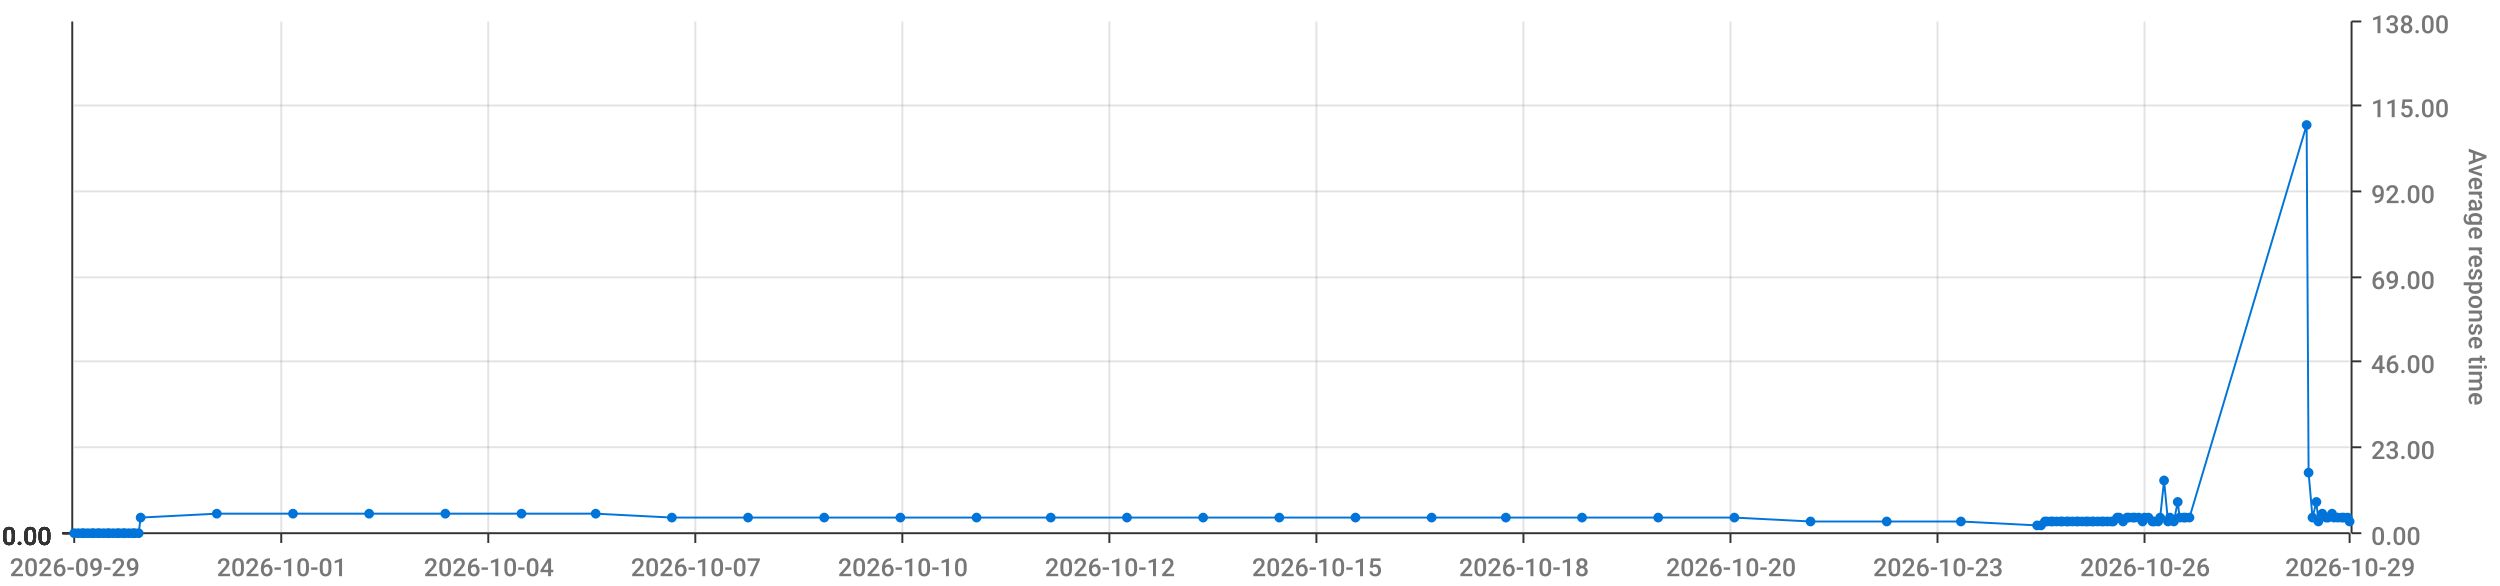
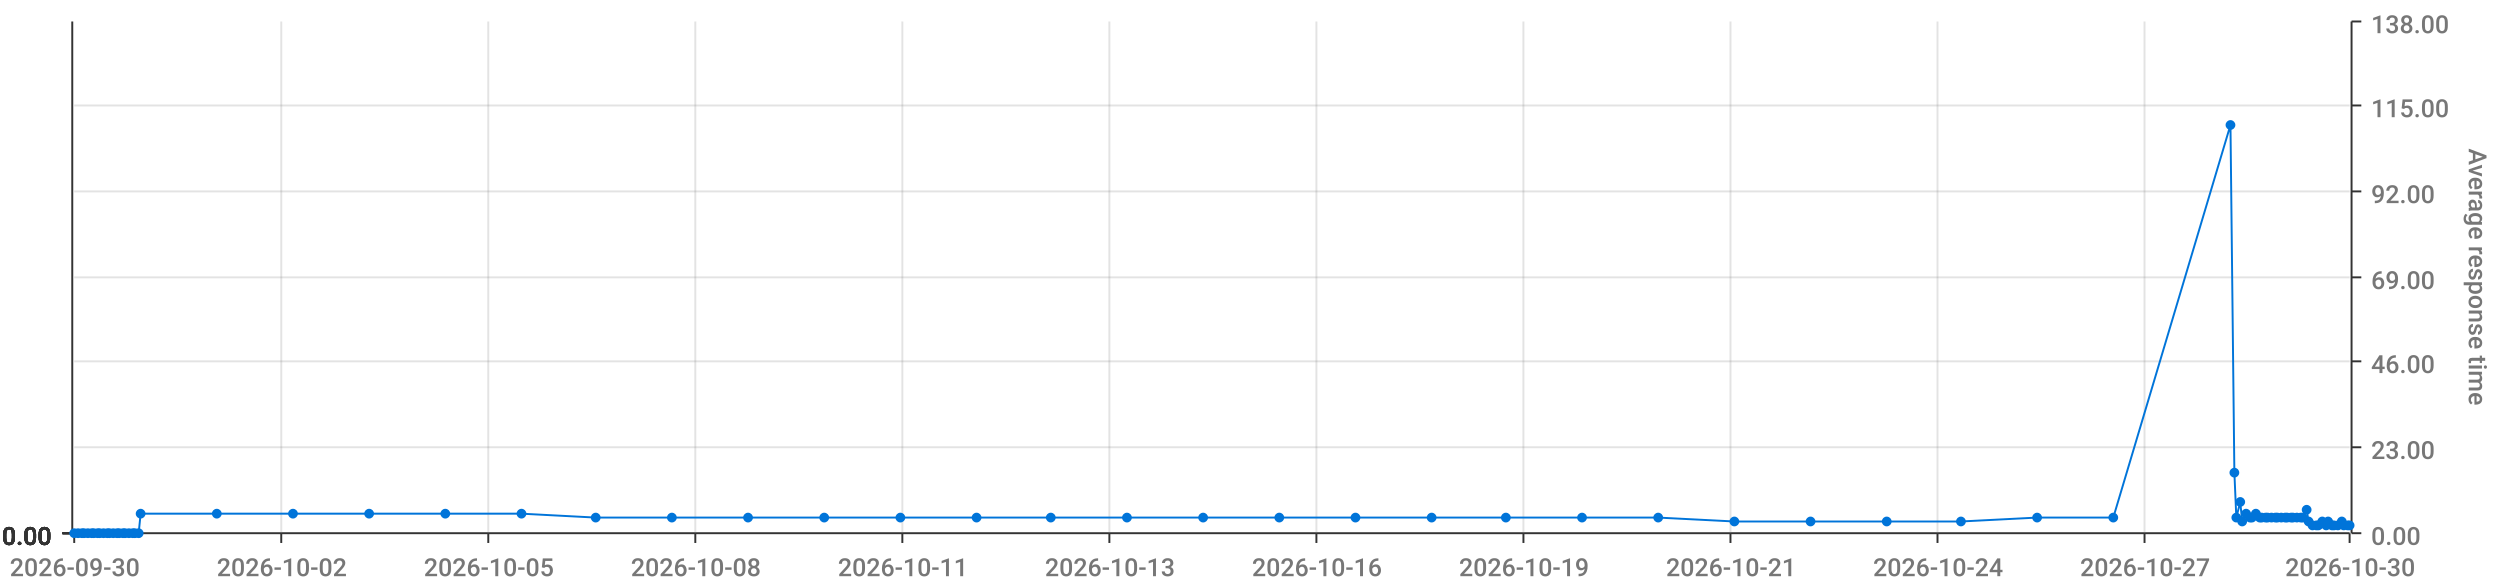
<svg xmlns="http://www.w3.org/2000/svg" viewBox="0 0 1280 300">
  <path d="M 0 0 L 1280 0 L 1280 300 L 0 300 L 0 0" style="stroke-width:0;stroke:rgba(255,255,255,1.0);fill:rgba(255,255,255,0.0)" />
  <path d="M 38 11 L 1203 11 L 1203 273 L 38 273 L 38 11" style="stroke-width:0;stroke:rgba(255,255,255,1.0);fill:rgba(255,255,255,0.0)" />
  <path d="M 38 273 L 1203 273" style="stroke-width:1;stroke:rgba(51,51,51,1.0);fill:rgba(255,255,255,0.0)" />
  <path d="M 38 273 L 38 278" style="stroke-width:1;stroke:rgba(51,51,51,1.0);fill:rgba(255,255,255,0.0)" />
-   <text x="5" y="295" style="stroke-width:0;stroke:none;fill:rgba(119,119,119,1.0);font-size:12.8px;font-family:'Roboto Medium',sans-serif">2026-09-29</text>
+   <text x="5" y="295" style="stroke-width:0;stroke:none;fill:rgba(119,119,119,1.0);font-size:12.8px;font-family:'Roboto Medium',sans-serif">2026-09-30</text>
  <path d="M 144 273 L 144 278" style="stroke-width:1;stroke:rgba(51,51,51,1.0);fill:rgba(255,255,255,0.0)" />
-   <text x="111" y="295" style="stroke-width:0;stroke:none;fill:rgba(119,119,119,1.0);font-size:12.8px;font-family:'Roboto Medium',sans-serif">2026-10-01</text>
+   <text x="111" y="295" style="stroke-width:0;stroke:none;fill:rgba(119,119,119,1.0);font-size:12.8px;font-family:'Roboto Medium',sans-serif">2026-10-02</text>
  <path d="M 250 273 L 250 278" style="stroke-width:1;stroke:rgba(51,51,51,1.0);fill:rgba(255,255,255,0.0)" />
-   <text x="217" y="295" style="stroke-width:0;stroke:none;fill:rgba(119,119,119,1.0);font-size:12.8px;font-family:'Roboto Medium',sans-serif">2026-10-04</text>
+   <text x="217" y="295" style="stroke-width:0;stroke:none;fill:rgba(119,119,119,1.0);font-size:12.8px;font-family:'Roboto Medium',sans-serif">2026-10-05</text>
  <path d="M 356 273 L 356 278" style="stroke-width:1;stroke:rgba(51,51,51,1.0);fill:rgba(255,255,255,0.0)" />
-   <text x="323" y="295" style="stroke-width:0;stroke:none;fill:rgba(119,119,119,1.0);font-size:12.8px;font-family:'Roboto Medium',sans-serif">2026-10-07</text>
+   <text x="323" y="295" style="stroke-width:0;stroke:none;fill:rgba(119,119,119,1.0);font-size:12.8px;font-family:'Roboto Medium',sans-serif">2026-10-08</text>
  <path d="M 462 273 L 462 278" style="stroke-width:1;stroke:rgba(51,51,51,1.0);fill:rgba(255,255,255,0.0)" />
-   <text x="429" y="295" style="stroke-width:0;stroke:none;fill:rgba(119,119,119,1.0);font-size:12.8px;font-family:'Roboto Medium',sans-serif">2026-10-10</text>
+   <text x="429" y="295" style="stroke-width:0;stroke:none;fill:rgba(119,119,119,1.0);font-size:12.8px;font-family:'Roboto Medium',sans-serif">2026-10-11</text>
  <path d="M 568 273 L 568 278" style="stroke-width:1;stroke:rgba(51,51,51,1.0);fill:rgba(255,255,255,0.0)" />
-   <text x="535" y="295" style="stroke-width:0;stroke:none;fill:rgba(119,119,119,1.0);font-size:12.8px;font-family:'Roboto Medium',sans-serif">2026-10-12</text>
+   <text x="535" y="295" style="stroke-width:0;stroke:none;fill:rgba(119,119,119,1.0);font-size:12.8px;font-family:'Roboto Medium',sans-serif">2026-10-13</text>
  <path d="M 674 273 L 674 278" style="stroke-width:1;stroke:rgba(51,51,51,1.0);fill:rgba(255,255,255,0.0)" />
-   <text x="641" y="295" style="stroke-width:0;stroke:none;fill:rgba(119,119,119,1.0);font-size:12.8px;font-family:'Roboto Medium',sans-serif">2026-10-15</text>
+   <text x="641" y="295" style="stroke-width:0;stroke:none;fill:rgba(119,119,119,1.0);font-size:12.8px;font-family:'Roboto Medium',sans-serif">2026-10-16</text>
  <path d="M 780 273 L 780 278" style="stroke-width:1;stroke:rgba(51,51,51,1.0);fill:rgba(255,255,255,0.0)" />
-   <text x="747" y="295" style="stroke-width:0;stroke:none;fill:rgba(119,119,119,1.0);font-size:12.8px;font-family:'Roboto Medium',sans-serif">2026-10-18</text>
+   <text x="747" y="295" style="stroke-width:0;stroke:none;fill:rgba(119,119,119,1.0);font-size:12.8px;font-family:'Roboto Medium',sans-serif">2026-10-19</text>
  <path d="M 886 273 L 886 278" style="stroke-width:1;stroke:rgba(51,51,51,1.0);fill:rgba(255,255,255,0.0)" />
-   <text x="853" y="295" style="stroke-width:0;stroke:none;fill:rgba(119,119,119,1.0);font-size:12.8px;font-family:'Roboto Medium',sans-serif">2026-10-20</text>
+   <text x="853" y="295" style="stroke-width:0;stroke:none;fill:rgba(119,119,119,1.0);font-size:12.8px;font-family:'Roboto Medium',sans-serif">2026-10-21</text>
  <path d="M 992 273 L 992 278" style="stroke-width:1;stroke:rgba(51,51,51,1.0);fill:rgba(255,255,255,0.0)" />
-   <text x="959" y="295" style="stroke-width:0;stroke:none;fill:rgba(119,119,119,1.0);font-size:12.8px;font-family:'Roboto Medium',sans-serif">2026-10-23</text>
+   <text x="959" y="295" style="stroke-width:0;stroke:none;fill:rgba(119,119,119,1.0);font-size:12.8px;font-family:'Roboto Medium',sans-serif">2026-10-24</text>
  <path d="M 1098 273 L 1098 278" style="stroke-width:1;stroke:rgba(51,51,51,1.0);fill:rgba(255,255,255,0.0)" />
-   <text x="1065" y="295" style="stroke-width:0;stroke:none;fill:rgba(119,119,119,1.0);font-size:12.8px;font-family:'Roboto Medium',sans-serif">2026-10-26</text>
+   <text x="1065" y="295" style="stroke-width:0;stroke:none;fill:rgba(119,119,119,1.0);font-size:12.8px;font-family:'Roboto Medium',sans-serif">2026-10-27</text>
  <path d="M 1203 273 L 1203 278" style="stroke-width:1;stroke:rgba(51,51,51,1.0);fill:rgba(255,255,255,0.0)" />
-   <text x="1170" y="295" style="stroke-width:0;stroke:none;fill:rgba(119,119,119,1.0);font-size:12.8px;font-family:'Roboto Medium',sans-serif">2026-10-29</text>
+   <text x="1170" y="295" style="stroke-width:0;stroke:none;fill:rgba(119,119,119,1.0);font-size:12.8px;font-family:'Roboto Medium',sans-serif">2026-10-30</text>
  <path d="M 144 273 L 144 11" style="stroke-width:1;stroke:rgba(119,119,119,0.2);fill:none" />
  <path d="M 250 273 L 250 11" style="stroke-width:1;stroke:rgba(119,119,119,0.2);fill:none" />
  <path d="M 356 273 L 356 11" style="stroke-width:1;stroke:rgba(119,119,119,0.2);fill:none" />
  <path d="M 462 273 L 462 11" style="stroke-width:1;stroke:rgba(119,119,119,0.2);fill:none" />
  <path d="M 568 273 L 568 11" style="stroke-width:1;stroke:rgba(119,119,119,0.2);fill:none" />
  <path d="M 674 273 L 674 11" style="stroke-width:1;stroke:rgba(119,119,119,0.2);fill:none" />
  <path d="M 780 273 L 780 11" style="stroke-width:1;stroke:rgba(119,119,119,0.2);fill:none" />
  <path d="M 886 273 L 886 11" style="stroke-width:1;stroke:rgba(119,119,119,0.2);fill:none" />
  <path d="M 992 273 L 992 11" style="stroke-width:1;stroke:rgba(119,119,119,0.2);fill:none" />
  <path d="M 1098 273 L 1098 11" style="stroke-width:1;stroke:rgba(119,119,119,0.2);fill:none" />
  <path d="M 1204 273 L 1204 11" style="stroke-width:1;stroke:rgba(51,51,51,1.0);fill:rgba(255,255,255,0.0)" />
  <path d="M 1204 273 L 1209 273" style="stroke-width:1;stroke:rgba(51,51,51,1.0);fill:rgba(255,255,255,0.0)" />
  <text x="1214" y="279" style="stroke-width:0;stroke:none;fill:rgba(119,119,119,1.0);font-size:12.8px;font-family:'Roboto Medium',sans-serif">0.00</text>
  <path d="M 1204 229 L 1209 229" style="stroke-width:1;stroke:rgba(51,51,51,1.0);fill:rgba(255,255,255,0.0)" />
  <text x="1214" y="235" style="stroke-width:0;stroke:none;fill:rgba(119,119,119,1.0);font-size:12.8px;font-family:'Roboto Medium',sans-serif">23.00</text>
  <path d="M 1204 185 L 1209 185" style="stroke-width:1;stroke:rgba(51,51,51,1.0);fill:rgba(255,255,255,0.0)" />
  <text x="1214" y="191" style="stroke-width:0;stroke:none;fill:rgba(119,119,119,1.0);font-size:12.8px;font-family:'Roboto Medium',sans-serif">46.00</text>
  <path d="M 1204 142 L 1209 142" style="stroke-width:1;stroke:rgba(51,51,51,1.0);fill:rgba(255,255,255,0.0)" />
  <text x="1214" y="148" style="stroke-width:0;stroke:none;fill:rgba(119,119,119,1.0);font-size:12.8px;font-family:'Roboto Medium',sans-serif">69.00</text>
  <path d="M 1204 98 L 1209 98" style="stroke-width:1;stroke:rgba(51,51,51,1.0);fill:rgba(255,255,255,0.0)" />
  <text x="1214" y="104" style="stroke-width:0;stroke:none;fill:rgba(119,119,119,1.0);font-size:12.8px;font-family:'Roboto Medium',sans-serif">92.00</text>
  <path d="M 1204 54 L 1209 54" style="stroke-width:1;stroke:rgba(51,51,51,1.0);fill:rgba(255,255,255,0.0)" />
  <text x="1214" y="60" style="stroke-width:0;stroke:none;fill:rgba(119,119,119,1.0);font-size:12.8px;font-family:'Roboto Medium',sans-serif">115.00</text>
  <path d="M 1204 11 L 1209 11" style="stroke-width:1;stroke:rgba(51,51,51,1.0);fill:rgba(255,255,255,0.0)" />
  <text x="1214" y="17" style="stroke-width:0;stroke:none;fill:rgba(119,119,119,1.0);font-size:12.8px;font-family:'Roboto Medium',sans-serif">138.00</text>
  <text x="1264" y="76" style="stroke-width:0;stroke:none;fill:rgba(119,119,119,1.0);font-size:12.8px;font-family:'Roboto Medium',sans-serif" transform="rotate(90.00,1264,76)">Average response time</text>
  <path d="M 38 273 L 1203 273" style="stroke-width:0;stroke:rgba(255,255,255,0.0);fill:none" />
  <path d="M 38 229 L 1203 229" style="stroke-width:1;stroke:rgba(119,119,119,0.2);fill:none" />
  <path d="M 38 185 L 1203 185" style="stroke-width:1;stroke:rgba(119,119,119,0.2);fill:none" />
  <path d="M 38 142 L 1203 142" style="stroke-width:1;stroke:rgba(119,119,119,0.2);fill:none" />
  <path d="M 38 98 L 1203 98" style="stroke-width:1;stroke:rgba(119,119,119,0.2);fill:none" />
  <path d="M 38 54 L 1203 54" style="stroke-width:1;stroke:rgba(119,119,119,0.2);fill:none" />
  <path d="M 37 273 L 37 11" style="stroke-width:1;stroke:rgba(51,51,51,1.0);fill:rgba(255,255,255,0.0)" />
  <path d="M 37 273 L 32 273" style="stroke-width:1;stroke:rgba(51,51,51,1.0);fill:rgba(255,255,255,0.0)" />
  <text x="1" y="279" style="stroke-width:0;stroke:none;fill:rgba(51,51,51,1.0);font-size:12.8px;font-family:'Roboto Medium',sans-serif">0.00</text>
  <path d="M 37 273 L 32 273" style="stroke-width:1;stroke:rgba(51,51,51,1.0);fill:rgba(255,255,255,0.0)" />
  <text x="1" y="279" style="stroke-width:0;stroke:none;fill:rgba(51,51,51,1.0);font-size:12.8px;font-family:'Roboto Medium',sans-serif">0.00</text>
  <path d="M 37 273 L 32 273" style="stroke-width:1;stroke:rgba(51,51,51,1.0);fill:rgba(255,255,255,0.0)" />
  <text x="1" y="279" style="stroke-width:0;stroke:none;fill:rgba(51,51,51,1.0);font-size:12.8px;font-family:'Roboto Medium',sans-serif">0.00</text>
  <path d="M 37 273 L 32 273" style="stroke-width:1;stroke:rgba(51,51,51,1.0);fill:rgba(255,255,255,0.0)" />
  <text x="1" y="279" style="stroke-width:0;stroke:none;fill:rgba(51,51,51,1.0);font-size:12.8px;font-family:'Roboto Medium',sans-serif">0.00</text>
  <path d="M 37 273 L 32 273" style="stroke-width:1;stroke:rgba(51,51,51,1.0);fill:rgba(255,255,255,0.0)" />
  <text x="1" y="279" style="stroke-width:0;stroke:none;fill:rgba(51,51,51,1.0);font-size:12.8px;font-family:'Roboto Medium',sans-serif">0.00</text>
  <path d="M 37 273 L 32 273" style="stroke-width:1;stroke:rgba(51,51,51,1.0);fill:rgba(255,255,255,0.0)" />
  <text x="1" y="279" style="stroke-width:0;stroke:none;fill:rgba(51,51,51,1.0);font-size:12.8px;font-family:'Roboto Medium',sans-serif">0.00</text>
  <path d="M 37 273 L 32 273" style="stroke-width:1;stroke:rgba(51,51,51,1.0);fill:rgba(255,255,255,0.0)" />
  <text x="1" y="279" style="stroke-width:0;stroke:none;fill:rgba(51,51,51,1.0);font-size:12.8px;font-family:'Roboto Medium',sans-serif">0.00</text>
  <path d="M 38 273 L 1203 273" style="stroke-width:0;stroke:rgba(255,255,255,0.0);fill:none" />
  <path d="M 38 273 L 1203 273" style="stroke-width:0;stroke:rgba(255,255,255,0.0);fill:none" />
  <path d="M 38 273 L 1203 273" style="stroke-width:0;stroke:rgba(255,255,255,0.0);fill:none" />
  <path d="M 38 273 L 1203 273" style="stroke-width:0;stroke:rgba(255,255,255,0.0);fill:none" />
  <path d="M 38 273 L 1203 273" style="stroke-width:0;stroke:rgba(255,255,255,0.0);fill:none" />
  <path d="M 38 273 L 1203 273" style="stroke-width:0;stroke:rgba(255,255,255,0.0);fill:none" />
-   <path d="M 38 273 L 40 273 L 42 273 L 43 273 L 45 273 L 47 273 L 48 273 L 50 273 L 51 273 L 53 273 L 55 273 L 56 273 L 58 273 L 60 273 L 61 273 L 63 273 L 64 273 L 66 273 L 68 273 L 69 273 L 71 273 L 72 265 L 111 263 L 150 263 L 189 263 L 228 263 L 267 263 L 305 263 L 344 265 L 383 265 L 422 265 L 461 265 L 500 265 L 538 265 L 577 265 L 616 265 L 655 265 L 694 265 L 733 265 L 771 265 L 810 265 L 849 265 L 888 265 L 927 267 L 966 267 L 1004 267 L 1043 269 L 1045 269 L 1047 267 L 1048 267 L 1050 267 L 1051 267 L 1053 267 L 1055 267 L 1056 267 L 1058 267 L 1059 267 L 1061 267 L 1063 267 L 1064 267 L 1066 267 L 1068 267 L 1069 267 L 1071 267 L 1072 267 L 1074 267 L 1076 267 L 1077 267 L 1079 267 L 1081 267 L 1082 267 L 1084 265 L 1085 265 L 1087 267 L 1089 265 L 1090 265 L 1092 265 L 1093 265 L 1095 265 L 1097 267 L 1098 265 L 1100 265 L 1102 267 L 1103 267 L 1105 267 L 1106 265 L 1108 246 L 1110 267 L 1111 265 L 1113 267 L 1115 257 L 1116 265 L 1118 265 L 1119 265 L 1121 265 L 1181 64 L 1182 242 L 1184 265 L 1186 257 L 1187 267 L 1189 263 L 1191 265 L 1192 265 L 1194 263 L 1195 265 L 1197 265 L 1199 265 L 1200 265 L 1202 265 L 1203 267" style="stroke-width:1;stroke:rgba(0,116,217,1.0);fill:rgba(255,255,255,0.0)" />
+   <path d="M 38 273 L 40 273 L 42 273 L 43 273 L 45 273 L 47 273 L 48 273 L 50 273 L 51 273 L 53 273 L 55 273 L 56 273 L 58 273 L 60 273 L 61 273 L 63 273 L 64 273 L 66 273 L 68 273 L 69 273 L 71 273 L 72 263 L 111 263 L 150 263 L 189 263 L 228 263 L 267 263 L 305 265 L 344 265 L 383 265 L 422 265 L 461 265 L 500 265 L 538 265 L 577 265 L 616 265 L 655 265 L 694 265 L 733 265 L 771 265 L 810 265 L 849 265 L 888 267 L 927 267 L 966 267 L 1004 267 L 1043 265 L 1082 265 L 1142 64 L 1144 242 L 1145 265 L 1147 257 L 1148 267 L 1150 263 L 1152 265 L 1153 265 L 1155 263 L 1157 265 L 1158 265 L 1160 265 L 1161 265 L 1163 265 L 1165 265 L 1166 265 L 1168 265 L 1170 265 L 1171 265 L 1173 265 L 1174 265 L 1176 265 L 1178 265 L 1179 265 L 1181 261 L 1182 267 L 1184 269 L 1186 269 L 1187 269 L 1189 267 L 1191 269 L 1192 267 L 1194 269 L 1195 269 L 1197 269 L 1199 267 L 1200 269 L 1202 269 L 1203 269" style="stroke-width:1;stroke:rgba(0,116,217,1.0);fill:rgba(255,255,255,0.0)" />
  <circle cx="38" cy="273" r="2" style="stroke-width:1;stroke:rgba(0,116,217,1.0);fill:rgba(0,116,217,1.0)" />
  <path d="" style="stroke-width:1;stroke:rgba(0,116,217,1.0);fill:rgba(0,116,217,1.0)" />
  <circle cx="40" cy="273" r="2" style="stroke-width:1;stroke:rgba(0,116,217,1.0);fill:rgba(0,116,217,1.0)" />
  <path d="" style="stroke-width:1;stroke:rgba(0,116,217,1.0);fill:rgba(0,116,217,1.0)" />
  <circle cx="42" cy="273" r="2" style="stroke-width:1;stroke:rgba(0,116,217,1.0);fill:rgba(0,116,217,1.0)" />
  <path d="" style="stroke-width:1;stroke:rgba(0,116,217,1.0);fill:rgba(0,116,217,1.0)" />
  <circle cx="43" cy="273" r="2" style="stroke-width:1;stroke:rgba(0,116,217,1.0);fill:rgba(0,116,217,1.0)" />
  <path d="" style="stroke-width:1;stroke:rgba(0,116,217,1.0);fill:rgba(0,116,217,1.0)" />
  <circle cx="45" cy="273" r="2" style="stroke-width:1;stroke:rgba(0,116,217,1.0);fill:rgba(0,116,217,1.0)" />
  <path d="" style="stroke-width:1;stroke:rgba(0,116,217,1.0);fill:rgba(0,116,217,1.0)" />
  <circle cx="47" cy="273" r="2" style="stroke-width:1;stroke:rgba(0,116,217,1.0);fill:rgba(0,116,217,1.0)" />
  <path d="" style="stroke-width:1;stroke:rgba(0,116,217,1.0);fill:rgba(0,116,217,1.0)" />
  <circle cx="48" cy="273" r="2" style="stroke-width:1;stroke:rgba(0,116,217,1.0);fill:rgba(0,116,217,1.0)" />
  <path d="" style="stroke-width:1;stroke:rgba(0,116,217,1.0);fill:rgba(0,116,217,1.0)" />
  <circle cx="50" cy="273" r="2" style="stroke-width:1;stroke:rgba(0,116,217,1.0);fill:rgba(0,116,217,1.0)" />
  <path d="" style="stroke-width:1;stroke:rgba(0,116,217,1.0);fill:rgba(0,116,217,1.0)" />
  <circle cx="51" cy="273" r="2" style="stroke-width:1;stroke:rgba(0,116,217,1.0);fill:rgba(0,116,217,1.0)" />
  <path d="" style="stroke-width:1;stroke:rgba(0,116,217,1.0);fill:rgba(0,116,217,1.0)" />
  <circle cx="53" cy="273" r="2" style="stroke-width:1;stroke:rgba(0,116,217,1.0);fill:rgba(0,116,217,1.0)" />
  <path d="" style="stroke-width:1;stroke:rgba(0,116,217,1.0);fill:rgba(0,116,217,1.0)" />
  <circle cx="55" cy="273" r="2" style="stroke-width:1;stroke:rgba(0,116,217,1.0);fill:rgba(0,116,217,1.0)" />
  <path d="" style="stroke-width:1;stroke:rgba(0,116,217,1.0);fill:rgba(0,116,217,1.0)" />
  <circle cx="56" cy="273" r="2" style="stroke-width:1;stroke:rgba(0,116,217,1.0);fill:rgba(0,116,217,1.0)" />
  <path d="" style="stroke-width:1;stroke:rgba(0,116,217,1.0);fill:rgba(0,116,217,1.0)" />
  <circle cx="58" cy="273" r="2" style="stroke-width:1;stroke:rgba(0,116,217,1.0);fill:rgba(0,116,217,1.0)" />
  <path d="" style="stroke-width:1;stroke:rgba(0,116,217,1.0);fill:rgba(0,116,217,1.0)" />
  <circle cx="60" cy="273" r="2" style="stroke-width:1;stroke:rgba(0,116,217,1.0);fill:rgba(0,116,217,1.0)" />
  <path d="" style="stroke-width:1;stroke:rgba(0,116,217,1.0);fill:rgba(0,116,217,1.0)" />
  <circle cx="61" cy="273" r="2" style="stroke-width:1;stroke:rgba(0,116,217,1.0);fill:rgba(0,116,217,1.0)" />
  <path d="" style="stroke-width:1;stroke:rgba(0,116,217,1.0);fill:rgba(0,116,217,1.0)" />
  <circle cx="63" cy="273" r="2" style="stroke-width:1;stroke:rgba(0,116,217,1.0);fill:rgba(0,116,217,1.0)" />
  <path d="" style="stroke-width:1;stroke:rgba(0,116,217,1.0);fill:rgba(0,116,217,1.0)" />
  <circle cx="64" cy="273" r="2" style="stroke-width:1;stroke:rgba(0,116,217,1.0);fill:rgba(0,116,217,1.0)" />
  <path d="" style="stroke-width:1;stroke:rgba(0,116,217,1.0);fill:rgba(0,116,217,1.0)" />
  <circle cx="66" cy="273" r="2" style="stroke-width:1;stroke:rgba(0,116,217,1.0);fill:rgba(0,116,217,1.0)" />
  <path d="" style="stroke-width:1;stroke:rgba(0,116,217,1.0);fill:rgba(0,116,217,1.0)" />
  <circle cx="68" cy="273" r="2" style="stroke-width:1;stroke:rgba(0,116,217,1.0);fill:rgba(0,116,217,1.0)" />
  <path d="" style="stroke-width:1;stroke:rgba(0,116,217,1.0);fill:rgba(0,116,217,1.0)" />
  <circle cx="69" cy="273" r="2" style="stroke-width:1;stroke:rgba(0,116,217,1.0);fill:rgba(0,116,217,1.0)" />
  <path d="" style="stroke-width:1;stroke:rgba(0,116,217,1.0);fill:rgba(0,116,217,1.0)" />
  <circle cx="71" cy="273" r="2" style="stroke-width:1;stroke:rgba(0,116,217,1.0);fill:rgba(0,116,217,1.0)" />
  <path d="" style="stroke-width:1;stroke:rgba(0,116,217,1.0);fill:rgba(0,116,217,1.0)" />
-   <circle cx="72" cy="265" r="2" style="stroke-width:1;stroke:rgba(0,116,217,1.0);fill:rgba(0,116,217,1.0)" />
+   <circle cx="72" cy="263" r="2" style="stroke-width:1;stroke:rgba(0,116,217,1.0);fill:rgba(0,116,217,1.0)" />
  <path d="" style="stroke-width:1;stroke:rgba(0,116,217,1.0);fill:rgba(0,116,217,1.0)" />
  <circle cx="111" cy="263" r="2" style="stroke-width:1;stroke:rgba(0,116,217,1.0);fill:rgba(0,116,217,1.0)" />
  <path d="" style="stroke-width:1;stroke:rgba(0,116,217,1.0);fill:rgba(0,116,217,1.0)" />
  <circle cx="150" cy="263" r="2" style="stroke-width:1;stroke:rgba(0,116,217,1.0);fill:rgba(0,116,217,1.0)" />
  <path d="" style="stroke-width:1;stroke:rgba(0,116,217,1.0);fill:rgba(0,116,217,1.0)" />
  <circle cx="189" cy="263" r="2" style="stroke-width:1;stroke:rgba(0,116,217,1.0);fill:rgba(0,116,217,1.0)" />
  <path d="" style="stroke-width:1;stroke:rgba(0,116,217,1.0);fill:rgba(0,116,217,1.0)" />
  <circle cx="228" cy="263" r="2" style="stroke-width:1;stroke:rgba(0,116,217,1.0);fill:rgba(0,116,217,1.0)" />
  <path d="" style="stroke-width:1;stroke:rgba(0,116,217,1.0);fill:rgba(0,116,217,1.0)" />
  <circle cx="267" cy="263" r="2" style="stroke-width:1;stroke:rgba(0,116,217,1.0);fill:rgba(0,116,217,1.0)" />
  <path d="" style="stroke-width:1;stroke:rgba(0,116,217,1.0);fill:rgba(0,116,217,1.0)" />
-   <circle cx="305" cy="263" r="2" style="stroke-width:1;stroke:rgba(0,116,217,1.0);fill:rgba(0,116,217,1.0)" />
+   <circle cx="305" cy="265" r="2" style="stroke-width:1;stroke:rgba(0,116,217,1.0);fill:rgba(0,116,217,1.0)" />
  <path d="" style="stroke-width:1;stroke:rgba(0,116,217,1.0);fill:rgba(0,116,217,1.0)" />
  <circle cx="344" cy="265" r="2" style="stroke-width:1;stroke:rgba(0,116,217,1.0);fill:rgba(0,116,217,1.0)" />
  <path d="" style="stroke-width:1;stroke:rgba(0,116,217,1.0);fill:rgba(0,116,217,1.0)" />
  <circle cx="383" cy="265" r="2" style="stroke-width:1;stroke:rgba(0,116,217,1.0);fill:rgba(0,116,217,1.0)" />
  <path d="" style="stroke-width:1;stroke:rgba(0,116,217,1.0);fill:rgba(0,116,217,1.0)" />
  <circle cx="422" cy="265" r="2" style="stroke-width:1;stroke:rgba(0,116,217,1.0);fill:rgba(0,116,217,1.0)" />
  <path d="" style="stroke-width:1;stroke:rgba(0,116,217,1.0);fill:rgba(0,116,217,1.0)" />
  <circle cx="461" cy="265" r="2" style="stroke-width:1;stroke:rgba(0,116,217,1.0);fill:rgba(0,116,217,1.0)" />
  <path d="" style="stroke-width:1;stroke:rgba(0,116,217,1.0);fill:rgba(0,116,217,1.0)" />
  <circle cx="500" cy="265" r="2" style="stroke-width:1;stroke:rgba(0,116,217,1.0);fill:rgba(0,116,217,1.0)" />
  <path d="" style="stroke-width:1;stroke:rgba(0,116,217,1.0);fill:rgba(0,116,217,1.0)" />
  <circle cx="538" cy="265" r="2" style="stroke-width:1;stroke:rgba(0,116,217,1.0);fill:rgba(0,116,217,1.0)" />
  <path d="" style="stroke-width:1;stroke:rgba(0,116,217,1.0);fill:rgba(0,116,217,1.0)" />
  <circle cx="577" cy="265" r="2" style="stroke-width:1;stroke:rgba(0,116,217,1.0);fill:rgba(0,116,217,1.0)" />
  <path d="" style="stroke-width:1;stroke:rgba(0,116,217,1.0);fill:rgba(0,116,217,1.0)" />
  <circle cx="616" cy="265" r="2" style="stroke-width:1;stroke:rgba(0,116,217,1.0);fill:rgba(0,116,217,1.0)" />
  <path d="" style="stroke-width:1;stroke:rgba(0,116,217,1.0);fill:rgba(0,116,217,1.0)" />
  <circle cx="655" cy="265" r="2" style="stroke-width:1;stroke:rgba(0,116,217,1.0);fill:rgba(0,116,217,1.0)" />
  <path d="" style="stroke-width:1;stroke:rgba(0,116,217,1.0);fill:rgba(0,116,217,1.0)" />
  <circle cx="694" cy="265" r="2" style="stroke-width:1;stroke:rgba(0,116,217,1.0);fill:rgba(0,116,217,1.0)" />
  <path d="" style="stroke-width:1;stroke:rgba(0,116,217,1.0);fill:rgba(0,116,217,1.0)" />
  <circle cx="733" cy="265" r="2" style="stroke-width:1;stroke:rgba(0,116,217,1.0);fill:rgba(0,116,217,1.0)" />
  <path d="" style="stroke-width:1;stroke:rgba(0,116,217,1.0);fill:rgba(0,116,217,1.0)" />
  <circle cx="771" cy="265" r="2" style="stroke-width:1;stroke:rgba(0,116,217,1.0);fill:rgba(0,116,217,1.0)" />
  <path d="" style="stroke-width:1;stroke:rgba(0,116,217,1.0);fill:rgba(0,116,217,1.0)" />
  <circle cx="810" cy="265" r="2" style="stroke-width:1;stroke:rgba(0,116,217,1.0);fill:rgba(0,116,217,1.0)" />
  <path d="" style="stroke-width:1;stroke:rgba(0,116,217,1.0);fill:rgba(0,116,217,1.0)" />
  <circle cx="849" cy="265" r="2" style="stroke-width:1;stroke:rgba(0,116,217,1.0);fill:rgba(0,116,217,1.0)" />
  <path d="" style="stroke-width:1;stroke:rgba(0,116,217,1.0);fill:rgba(0,116,217,1.0)" />
-   <circle cx="888" cy="265" r="2" style="stroke-width:1;stroke:rgba(0,116,217,1.0);fill:rgba(0,116,217,1.0)" />
+   <circle cx="888" cy="267" r="2" style="stroke-width:1;stroke:rgba(0,116,217,1.0);fill:rgba(0,116,217,1.0)" />
  <path d="" style="stroke-width:1;stroke:rgba(0,116,217,1.0);fill:rgba(0,116,217,1.0)" />
  <circle cx="927" cy="267" r="2" style="stroke-width:1;stroke:rgba(0,116,217,1.0);fill:rgba(0,116,217,1.0)" />
  <path d="" style="stroke-width:1;stroke:rgba(0,116,217,1.0);fill:rgba(0,116,217,1.0)" />
  <circle cx="966" cy="267" r="2" style="stroke-width:1;stroke:rgba(0,116,217,1.0);fill:rgba(0,116,217,1.0)" />
  <path d="" style="stroke-width:1;stroke:rgba(0,116,217,1.0);fill:rgba(0,116,217,1.0)" />
  <circle cx="1004" cy="267" r="2" style="stroke-width:1;stroke:rgba(0,116,217,1.0);fill:rgba(0,116,217,1.0)" />
  <path d="" style="stroke-width:1;stroke:rgba(0,116,217,1.0);fill:rgba(0,116,217,1.0)" />
-   <circle cx="1043" cy="269" r="2" style="stroke-width:1;stroke:rgba(0,116,217,1.0);fill:rgba(0,116,217,1.0)" />
-   <path d="" style="stroke-width:1;stroke:rgba(0,116,217,1.0);fill:rgba(0,116,217,1.0)" />
-   <circle cx="1045" cy="269" r="2" style="stroke-width:1;stroke:rgba(0,116,217,1.0);fill:rgba(0,116,217,1.0)" />
-   <path d="" style="stroke-width:1;stroke:rgba(0,116,217,1.0);fill:rgba(0,116,217,1.0)" />
-   <circle cx="1047" cy="267" r="2" style="stroke-width:1;stroke:rgba(0,116,217,1.0);fill:rgba(0,116,217,1.0)" />
-   <path d="" style="stroke-width:1;stroke:rgba(0,116,217,1.0);fill:rgba(0,116,217,1.0)" />
-   <circle cx="1048" cy="267" r="2" style="stroke-width:1;stroke:rgba(0,116,217,1.0);fill:rgba(0,116,217,1.0)" />
-   <path d="" style="stroke-width:1;stroke:rgba(0,116,217,1.0);fill:rgba(0,116,217,1.0)" />
-   <circle cx="1050" cy="267" r="2" style="stroke-width:1;stroke:rgba(0,116,217,1.0);fill:rgba(0,116,217,1.0)" />
-   <path d="" style="stroke-width:1;stroke:rgba(0,116,217,1.0);fill:rgba(0,116,217,1.0)" />
-   <circle cx="1051" cy="267" r="2" style="stroke-width:1;stroke:rgba(0,116,217,1.0);fill:rgba(0,116,217,1.0)" />
-   <path d="" style="stroke-width:1;stroke:rgba(0,116,217,1.0);fill:rgba(0,116,217,1.0)" />
-   <circle cx="1053" cy="267" r="2" style="stroke-width:1;stroke:rgba(0,116,217,1.0);fill:rgba(0,116,217,1.0)" />
-   <path d="" style="stroke-width:1;stroke:rgba(0,116,217,1.0);fill:rgba(0,116,217,1.0)" />
-   <circle cx="1055" cy="267" r="2" style="stroke-width:1;stroke:rgba(0,116,217,1.0);fill:rgba(0,116,217,1.0)" />
-   <path d="" style="stroke-width:1;stroke:rgba(0,116,217,1.0);fill:rgba(0,116,217,1.0)" />
-   <circle cx="1056" cy="267" r="2" style="stroke-width:1;stroke:rgba(0,116,217,1.0);fill:rgba(0,116,217,1.0)" />
-   <path d="" style="stroke-width:1;stroke:rgba(0,116,217,1.0);fill:rgba(0,116,217,1.0)" />
-   <circle cx="1058" cy="267" r="2" style="stroke-width:1;stroke:rgba(0,116,217,1.0);fill:rgba(0,116,217,1.0)" />
-   <path d="" style="stroke-width:1;stroke:rgba(0,116,217,1.0);fill:rgba(0,116,217,1.0)" />
-   <circle cx="1059" cy="267" r="2" style="stroke-width:1;stroke:rgba(0,116,217,1.0);fill:rgba(0,116,217,1.0)" />
-   <path d="" style="stroke-width:1;stroke:rgba(0,116,217,1.0);fill:rgba(0,116,217,1.0)" />
-   <circle cx="1061" cy="267" r="2" style="stroke-width:1;stroke:rgba(0,116,217,1.0);fill:rgba(0,116,217,1.0)" />
-   <path d="" style="stroke-width:1;stroke:rgba(0,116,217,1.0);fill:rgba(0,116,217,1.0)" />
-   <circle cx="1063" cy="267" r="2" style="stroke-width:1;stroke:rgba(0,116,217,1.0);fill:rgba(0,116,217,1.0)" />
-   <path d="" style="stroke-width:1;stroke:rgba(0,116,217,1.0);fill:rgba(0,116,217,1.0)" />
-   <circle cx="1064" cy="267" r="2" style="stroke-width:1;stroke:rgba(0,116,217,1.0);fill:rgba(0,116,217,1.0)" />
-   <path d="" style="stroke-width:1;stroke:rgba(0,116,217,1.0);fill:rgba(0,116,217,1.0)" />
-   <circle cx="1066" cy="267" r="2" style="stroke-width:1;stroke:rgba(0,116,217,1.0);fill:rgba(0,116,217,1.0)" />
-   <path d="" style="stroke-width:1;stroke:rgba(0,116,217,1.0);fill:rgba(0,116,217,1.0)" />
-   <circle cx="1068" cy="267" r="2" style="stroke-width:1;stroke:rgba(0,116,217,1.0);fill:rgba(0,116,217,1.0)" />
-   <path d="" style="stroke-width:1;stroke:rgba(0,116,217,1.0);fill:rgba(0,116,217,1.0)" />
-   <circle cx="1069" cy="267" r="2" style="stroke-width:1;stroke:rgba(0,116,217,1.0);fill:rgba(0,116,217,1.0)" />
-   <path d="" style="stroke-width:1;stroke:rgba(0,116,217,1.0);fill:rgba(0,116,217,1.0)" />
-   <circle cx="1071" cy="267" r="2" style="stroke-width:1;stroke:rgba(0,116,217,1.0);fill:rgba(0,116,217,1.0)" />
-   <path d="" style="stroke-width:1;stroke:rgba(0,116,217,1.0);fill:rgba(0,116,217,1.0)" />
-   <circle cx="1072" cy="267" r="2" style="stroke-width:1;stroke:rgba(0,116,217,1.0);fill:rgba(0,116,217,1.0)" />
-   <path d="" style="stroke-width:1;stroke:rgba(0,116,217,1.0);fill:rgba(0,116,217,1.0)" />
-   <circle cx="1074" cy="267" r="2" style="stroke-width:1;stroke:rgba(0,116,217,1.0);fill:rgba(0,116,217,1.0)" />
-   <path d="" style="stroke-width:1;stroke:rgba(0,116,217,1.0);fill:rgba(0,116,217,1.0)" />
-   <circle cx="1076" cy="267" r="2" style="stroke-width:1;stroke:rgba(0,116,217,1.0);fill:rgba(0,116,217,1.0)" />
-   <path d="" style="stroke-width:1;stroke:rgba(0,116,217,1.0);fill:rgba(0,116,217,1.0)" />
-   <circle cx="1077" cy="267" r="2" style="stroke-width:1;stroke:rgba(0,116,217,1.0);fill:rgba(0,116,217,1.0)" />
-   <path d="" style="stroke-width:1;stroke:rgba(0,116,217,1.0);fill:rgba(0,116,217,1.0)" />
-   <circle cx="1079" cy="267" r="2" style="stroke-width:1;stroke:rgba(0,116,217,1.0);fill:rgba(0,116,217,1.0)" />
-   <path d="" style="stroke-width:1;stroke:rgba(0,116,217,1.0);fill:rgba(0,116,217,1.0)" />
-   <circle cx="1081" cy="267" r="2" style="stroke-width:1;stroke:rgba(0,116,217,1.0);fill:rgba(0,116,217,1.0)" />
-   <path d="" style="stroke-width:1;stroke:rgba(0,116,217,1.0);fill:rgba(0,116,217,1.0)" />
-   <circle cx="1082" cy="267" r="2" style="stroke-width:1;stroke:rgba(0,116,217,1.0);fill:rgba(0,116,217,1.0)" />
-   <path d="" style="stroke-width:1;stroke:rgba(0,116,217,1.0);fill:rgba(0,116,217,1.0)" />
-   <circle cx="1084" cy="265" r="2" style="stroke-width:1;stroke:rgba(0,116,217,1.0);fill:rgba(0,116,217,1.0)" />
-   <path d="" style="stroke-width:1;stroke:rgba(0,116,217,1.0);fill:rgba(0,116,217,1.0)" />
-   <circle cx="1085" cy="265" r="2" style="stroke-width:1;stroke:rgba(0,116,217,1.0);fill:rgba(0,116,217,1.0)" />
-   <path d="" style="stroke-width:1;stroke:rgba(0,116,217,1.0);fill:rgba(0,116,217,1.0)" />
-   <circle cx="1087" cy="267" r="2" style="stroke-width:1;stroke:rgba(0,116,217,1.0);fill:rgba(0,116,217,1.0)" />
-   <path d="" style="stroke-width:1;stroke:rgba(0,116,217,1.0);fill:rgba(0,116,217,1.0)" />
-   <circle cx="1089" cy="265" r="2" style="stroke-width:1;stroke:rgba(0,116,217,1.0);fill:rgba(0,116,217,1.0)" />
-   <path d="" style="stroke-width:1;stroke:rgba(0,116,217,1.0);fill:rgba(0,116,217,1.0)" />
-   <circle cx="1090" cy="265" r="2" style="stroke-width:1;stroke:rgba(0,116,217,1.0);fill:rgba(0,116,217,1.0)" />
-   <path d="" style="stroke-width:1;stroke:rgba(0,116,217,1.0);fill:rgba(0,116,217,1.0)" />
-   <circle cx="1092" cy="265" r="2" style="stroke-width:1;stroke:rgba(0,116,217,1.0);fill:rgba(0,116,217,1.0)" />
-   <path d="" style="stroke-width:1;stroke:rgba(0,116,217,1.0);fill:rgba(0,116,217,1.0)" />
-   <circle cx="1093" cy="265" r="2" style="stroke-width:1;stroke:rgba(0,116,217,1.0);fill:rgba(0,116,217,1.0)" />
-   <path d="" style="stroke-width:1;stroke:rgba(0,116,217,1.0);fill:rgba(0,116,217,1.0)" />
-   <circle cx="1095" cy="265" r="2" style="stroke-width:1;stroke:rgba(0,116,217,1.0);fill:rgba(0,116,217,1.0)" />
-   <path d="" style="stroke-width:1;stroke:rgba(0,116,217,1.0);fill:rgba(0,116,217,1.0)" />
-   <circle cx="1097" cy="267" r="2" style="stroke-width:1;stroke:rgba(0,116,217,1.0);fill:rgba(0,116,217,1.0)" />
-   <path d="" style="stroke-width:1;stroke:rgba(0,116,217,1.0);fill:rgba(0,116,217,1.0)" />
-   <circle cx="1098" cy="265" r="2" style="stroke-width:1;stroke:rgba(0,116,217,1.0);fill:rgba(0,116,217,1.0)" />
-   <path d="" style="stroke-width:1;stroke:rgba(0,116,217,1.0);fill:rgba(0,116,217,1.0)" />
-   <circle cx="1100" cy="265" r="2" style="stroke-width:1;stroke:rgba(0,116,217,1.0);fill:rgba(0,116,217,1.0)" />
-   <path d="" style="stroke-width:1;stroke:rgba(0,116,217,1.0);fill:rgba(0,116,217,1.0)" />
-   <circle cx="1102" cy="267" r="2" style="stroke-width:1;stroke:rgba(0,116,217,1.0);fill:rgba(0,116,217,1.0)" />
-   <path d="" style="stroke-width:1;stroke:rgba(0,116,217,1.0);fill:rgba(0,116,217,1.0)" />
-   <circle cx="1103" cy="267" r="2" style="stroke-width:1;stroke:rgba(0,116,217,1.0);fill:rgba(0,116,217,1.0)" />
-   <path d="" style="stroke-width:1;stroke:rgba(0,116,217,1.0);fill:rgba(0,116,217,1.0)" />
-   <circle cx="1105" cy="267" r="2" style="stroke-width:1;stroke:rgba(0,116,217,1.0);fill:rgba(0,116,217,1.0)" />
-   <path d="" style="stroke-width:1;stroke:rgba(0,116,217,1.0);fill:rgba(0,116,217,1.0)" />
-   <circle cx="1106" cy="265" r="2" style="stroke-width:1;stroke:rgba(0,116,217,1.0);fill:rgba(0,116,217,1.0)" />
-   <path d="" style="stroke-width:1;stroke:rgba(0,116,217,1.0);fill:rgba(0,116,217,1.0)" />
-   <circle cx="1108" cy="246" r="2" style="stroke-width:1;stroke:rgba(0,116,217,1.0);fill:rgba(0,116,217,1.0)" />
-   <path d="" style="stroke-width:1;stroke:rgba(0,116,217,1.0);fill:rgba(0,116,217,1.0)" />
-   <circle cx="1110" cy="267" r="2" style="stroke-width:1;stroke:rgba(0,116,217,1.0);fill:rgba(0,116,217,1.0)" />
-   <path d="" style="stroke-width:1;stroke:rgba(0,116,217,1.0);fill:rgba(0,116,217,1.0)" />
-   <circle cx="1111" cy="265" r="2" style="stroke-width:1;stroke:rgba(0,116,217,1.0);fill:rgba(0,116,217,1.0)" />
-   <path d="" style="stroke-width:1;stroke:rgba(0,116,217,1.0);fill:rgba(0,116,217,1.0)" />
-   <circle cx="1113" cy="267" r="2" style="stroke-width:1;stroke:rgba(0,116,217,1.0);fill:rgba(0,116,217,1.0)" />
-   <path d="" style="stroke-width:1;stroke:rgba(0,116,217,1.0);fill:rgba(0,116,217,1.0)" />
-   <circle cx="1115" cy="257" r="2" style="stroke-width:1;stroke:rgba(0,116,217,1.0);fill:rgba(0,116,217,1.0)" />
-   <path d="" style="stroke-width:1;stroke:rgba(0,116,217,1.0);fill:rgba(0,116,217,1.0)" />
-   <circle cx="1116" cy="265" r="2" style="stroke-width:1;stroke:rgba(0,116,217,1.0);fill:rgba(0,116,217,1.0)" />
-   <path d="" style="stroke-width:1;stroke:rgba(0,116,217,1.0);fill:rgba(0,116,217,1.0)" />
-   <circle cx="1118" cy="265" r="2" style="stroke-width:1;stroke:rgba(0,116,217,1.0);fill:rgba(0,116,217,1.0)" />
-   <path d="" style="stroke-width:1;stroke:rgba(0,116,217,1.0);fill:rgba(0,116,217,1.0)" />
-   <circle cx="1119" cy="265" r="2" style="stroke-width:1;stroke:rgba(0,116,217,1.0);fill:rgba(0,116,217,1.0)" />
-   <path d="" style="stroke-width:1;stroke:rgba(0,116,217,1.0);fill:rgba(0,116,217,1.0)" />
-   <circle cx="1121" cy="265" r="2" style="stroke-width:1;stroke:rgba(0,116,217,1.0);fill:rgba(0,116,217,1.0)" />
-   <path d="" style="stroke-width:1;stroke:rgba(0,116,217,1.0);fill:rgba(0,116,217,1.0)" />
-   <circle cx="1181" cy="64" r="2" style="stroke-width:1;stroke:rgba(0,116,217,1.0);fill:rgba(0,116,217,1.0)" />
-   <path d="" style="stroke-width:1;stroke:rgba(0,116,217,1.0);fill:rgba(0,116,217,1.0)" />
-   <circle cx="1182" cy="242" r="2" style="stroke-width:1;stroke:rgba(0,116,217,1.0);fill:rgba(0,116,217,1.0)" />
-   <path d="" style="stroke-width:1;stroke:rgba(0,116,217,1.0);fill:rgba(0,116,217,1.0)" />
-   <circle cx="1184" cy="265" r="2" style="stroke-width:1;stroke:rgba(0,116,217,1.0);fill:rgba(0,116,217,1.0)" />
-   <path d="" style="stroke-width:1;stroke:rgba(0,116,217,1.0);fill:rgba(0,116,217,1.0)" />
-   <circle cx="1186" cy="257" r="2" style="stroke-width:1;stroke:rgba(0,116,217,1.0);fill:rgba(0,116,217,1.0)" />
-   <path d="" style="stroke-width:1;stroke:rgba(0,116,217,1.0);fill:rgba(0,116,217,1.0)" />
-   <circle cx="1187" cy="267" r="2" style="stroke-width:1;stroke:rgba(0,116,217,1.0);fill:rgba(0,116,217,1.0)" />
-   <path d="" style="stroke-width:1;stroke:rgba(0,116,217,1.0);fill:rgba(0,116,217,1.0)" />
-   <circle cx="1189" cy="263" r="2" style="stroke-width:1;stroke:rgba(0,116,217,1.0);fill:rgba(0,116,217,1.0)" />
-   <path d="" style="stroke-width:1;stroke:rgba(0,116,217,1.0);fill:rgba(0,116,217,1.0)" />
-   <circle cx="1191" cy="265" r="2" style="stroke-width:1;stroke:rgba(0,116,217,1.0);fill:rgba(0,116,217,1.0)" />
-   <path d="" style="stroke-width:1;stroke:rgba(0,116,217,1.0);fill:rgba(0,116,217,1.0)" />
-   <circle cx="1192" cy="265" r="2" style="stroke-width:1;stroke:rgba(0,116,217,1.0);fill:rgba(0,116,217,1.0)" />
-   <path d="" style="stroke-width:1;stroke:rgba(0,116,217,1.0);fill:rgba(0,116,217,1.0)" />
-   <circle cx="1194" cy="263" r="2" style="stroke-width:1;stroke:rgba(0,116,217,1.0);fill:rgba(0,116,217,1.0)" />
-   <path d="" style="stroke-width:1;stroke:rgba(0,116,217,1.0);fill:rgba(0,116,217,1.0)" />
-   <circle cx="1195" cy="265" r="2" style="stroke-width:1;stroke:rgba(0,116,217,1.0);fill:rgba(0,116,217,1.0)" />
-   <path d="" style="stroke-width:1;stroke:rgba(0,116,217,1.0);fill:rgba(0,116,217,1.0)" />
-   <circle cx="1197" cy="265" r="2" style="stroke-width:1;stroke:rgba(0,116,217,1.0);fill:rgba(0,116,217,1.0)" />
-   <path d="" style="stroke-width:1;stroke:rgba(0,116,217,1.0);fill:rgba(0,116,217,1.0)" />
-   <circle cx="1199" cy="265" r="2" style="stroke-width:1;stroke:rgba(0,116,217,1.0);fill:rgba(0,116,217,1.0)" />
-   <path d="" style="stroke-width:1;stroke:rgba(0,116,217,1.0);fill:rgba(0,116,217,1.0)" />
-   <circle cx="1200" cy="265" r="2" style="stroke-width:1;stroke:rgba(0,116,217,1.0);fill:rgba(0,116,217,1.0)" />
-   <path d="" style="stroke-width:1;stroke:rgba(0,116,217,1.0);fill:rgba(0,116,217,1.0)" />
-   <circle cx="1202" cy="265" r="2" style="stroke-width:1;stroke:rgba(0,116,217,1.0);fill:rgba(0,116,217,1.0)" />
-   <path d="" style="stroke-width:1;stroke:rgba(0,116,217,1.0);fill:rgba(0,116,217,1.0)" />
-   <circle cx="1203" cy="267" r="2" style="stroke-width:1;stroke:rgba(0,116,217,1.0);fill:rgba(0,116,217,1.0)" />
+   <circle cx="1043" cy="265" r="2" style="stroke-width:1;stroke:rgba(0,116,217,1.0);fill:rgba(0,116,217,1.0)" />
+   <path d="" style="stroke-width:1;stroke:rgba(0,116,217,1.0);fill:rgba(0,116,217,1.0)" />
+   <circle cx="1082" cy="265" r="2" style="stroke-width:1;stroke:rgba(0,116,217,1.0);fill:rgba(0,116,217,1.0)" />
+   <path d="" style="stroke-width:1;stroke:rgba(0,116,217,1.0);fill:rgba(0,116,217,1.0)" />
+   <circle cx="1142" cy="64" r="2" style="stroke-width:1;stroke:rgba(0,116,217,1.0);fill:rgba(0,116,217,1.0)" />
+   <path d="" style="stroke-width:1;stroke:rgba(0,116,217,1.0);fill:rgba(0,116,217,1.0)" />
+   <circle cx="1144" cy="242" r="2" style="stroke-width:1;stroke:rgba(0,116,217,1.0);fill:rgba(0,116,217,1.0)" />
+   <path d="" style="stroke-width:1;stroke:rgba(0,116,217,1.0);fill:rgba(0,116,217,1.0)" />
+   <circle cx="1145" cy="265" r="2" style="stroke-width:1;stroke:rgba(0,116,217,1.0);fill:rgba(0,116,217,1.0)" />
+   <path d="" style="stroke-width:1;stroke:rgba(0,116,217,1.0);fill:rgba(0,116,217,1.0)" />
+   <circle cx="1147" cy="257" r="2" style="stroke-width:1;stroke:rgba(0,116,217,1.0);fill:rgba(0,116,217,1.0)" />
+   <path d="" style="stroke-width:1;stroke:rgba(0,116,217,1.0);fill:rgba(0,116,217,1.0)" />
+   <circle cx="1148" cy="267" r="2" style="stroke-width:1;stroke:rgba(0,116,217,1.0);fill:rgba(0,116,217,1.0)" />
+   <path d="" style="stroke-width:1;stroke:rgba(0,116,217,1.0);fill:rgba(0,116,217,1.0)" />
+   <circle cx="1150" cy="263" r="2" style="stroke-width:1;stroke:rgba(0,116,217,1.0);fill:rgba(0,116,217,1.0)" />
+   <path d="" style="stroke-width:1;stroke:rgba(0,116,217,1.0);fill:rgba(0,116,217,1.0)" />
+   <circle cx="1152" cy="265" r="2" style="stroke-width:1;stroke:rgba(0,116,217,1.0);fill:rgba(0,116,217,1.0)" />
+   <path d="" style="stroke-width:1;stroke:rgba(0,116,217,1.0);fill:rgba(0,116,217,1.0)" />
+   <circle cx="1153" cy="265" r="2" style="stroke-width:1;stroke:rgba(0,116,217,1.0);fill:rgba(0,116,217,1.0)" />
+   <path d="" style="stroke-width:1;stroke:rgba(0,116,217,1.0);fill:rgba(0,116,217,1.0)" />
+   <circle cx="1155" cy="263" r="2" style="stroke-width:1;stroke:rgba(0,116,217,1.0);fill:rgba(0,116,217,1.0)" />
+   <path d="" style="stroke-width:1;stroke:rgba(0,116,217,1.0);fill:rgba(0,116,217,1.0)" />
+   <circle cx="1157" cy="265" r="2" style="stroke-width:1;stroke:rgba(0,116,217,1.0);fill:rgba(0,116,217,1.0)" />
+   <path d="" style="stroke-width:1;stroke:rgba(0,116,217,1.0);fill:rgba(0,116,217,1.0)" />
+   <circle cx="1158" cy="265" r="2" style="stroke-width:1;stroke:rgba(0,116,217,1.0);fill:rgba(0,116,217,1.0)" />
+   <path d="" style="stroke-width:1;stroke:rgba(0,116,217,1.0);fill:rgba(0,116,217,1.0)" />
+   <circle cx="1160" cy="265" r="2" style="stroke-width:1;stroke:rgba(0,116,217,1.0);fill:rgba(0,116,217,1.0)" />
+   <path d="" style="stroke-width:1;stroke:rgba(0,116,217,1.0);fill:rgba(0,116,217,1.0)" />
+   <circle cx="1161" cy="265" r="2" style="stroke-width:1;stroke:rgba(0,116,217,1.0);fill:rgba(0,116,217,1.0)" />
+   <path d="" style="stroke-width:1;stroke:rgba(0,116,217,1.0);fill:rgba(0,116,217,1.0)" />
+   <circle cx="1163" cy="265" r="2" style="stroke-width:1;stroke:rgba(0,116,217,1.0);fill:rgba(0,116,217,1.0)" />
+   <path d="" style="stroke-width:1;stroke:rgba(0,116,217,1.0);fill:rgba(0,116,217,1.0)" />
+   <circle cx="1165" cy="265" r="2" style="stroke-width:1;stroke:rgba(0,116,217,1.0);fill:rgba(0,116,217,1.0)" />
+   <path d="" style="stroke-width:1;stroke:rgba(0,116,217,1.0);fill:rgba(0,116,217,1.0)" />
+   <circle cx="1166" cy="265" r="2" style="stroke-width:1;stroke:rgba(0,116,217,1.0);fill:rgba(0,116,217,1.0)" />
+   <path d="" style="stroke-width:1;stroke:rgba(0,116,217,1.0);fill:rgba(0,116,217,1.0)" />
+   <circle cx="1168" cy="265" r="2" style="stroke-width:1;stroke:rgba(0,116,217,1.0);fill:rgba(0,116,217,1.0)" />
+   <path d="" style="stroke-width:1;stroke:rgba(0,116,217,1.0);fill:rgba(0,116,217,1.0)" />
+   <circle cx="1170" cy="265" r="2" style="stroke-width:1;stroke:rgba(0,116,217,1.0);fill:rgba(0,116,217,1.0)" />
+   <path d="" style="stroke-width:1;stroke:rgba(0,116,217,1.0);fill:rgba(0,116,217,1.0)" />
+   <circle cx="1171" cy="265" r="2" style="stroke-width:1;stroke:rgba(0,116,217,1.0);fill:rgba(0,116,217,1.0)" />
+   <path d="" style="stroke-width:1;stroke:rgba(0,116,217,1.0);fill:rgba(0,116,217,1.0)" />
+   <circle cx="1173" cy="265" r="2" style="stroke-width:1;stroke:rgba(0,116,217,1.0);fill:rgba(0,116,217,1.0)" />
+   <path d="" style="stroke-width:1;stroke:rgba(0,116,217,1.0);fill:rgba(0,116,217,1.0)" />
+   <circle cx="1174" cy="265" r="2" style="stroke-width:1;stroke:rgba(0,116,217,1.0);fill:rgba(0,116,217,1.0)" />
+   <path d="" style="stroke-width:1;stroke:rgba(0,116,217,1.0);fill:rgba(0,116,217,1.0)" />
+   <circle cx="1176" cy="265" r="2" style="stroke-width:1;stroke:rgba(0,116,217,1.0);fill:rgba(0,116,217,1.0)" />
+   <path d="" style="stroke-width:1;stroke:rgba(0,116,217,1.0);fill:rgba(0,116,217,1.0)" />
+   <circle cx="1178" cy="265" r="2" style="stroke-width:1;stroke:rgba(0,116,217,1.0);fill:rgba(0,116,217,1.0)" />
+   <path d="" style="stroke-width:1;stroke:rgba(0,116,217,1.0);fill:rgba(0,116,217,1.0)" />
+   <circle cx="1179" cy="265" r="2" style="stroke-width:1;stroke:rgba(0,116,217,1.0);fill:rgba(0,116,217,1.0)" />
+   <path d="" style="stroke-width:1;stroke:rgba(0,116,217,1.0);fill:rgba(0,116,217,1.0)" />
+   <circle cx="1181" cy="261" r="2" style="stroke-width:1;stroke:rgba(0,116,217,1.0);fill:rgba(0,116,217,1.0)" />
+   <path d="" style="stroke-width:1;stroke:rgba(0,116,217,1.0);fill:rgba(0,116,217,1.0)" />
+   <circle cx="1182" cy="267" r="2" style="stroke-width:1;stroke:rgba(0,116,217,1.0);fill:rgba(0,116,217,1.0)" />
+   <path d="" style="stroke-width:1;stroke:rgba(0,116,217,1.0);fill:rgba(0,116,217,1.0)" />
+   <circle cx="1184" cy="269" r="2" style="stroke-width:1;stroke:rgba(0,116,217,1.0);fill:rgba(0,116,217,1.0)" />
+   <path d="" style="stroke-width:1;stroke:rgba(0,116,217,1.0);fill:rgba(0,116,217,1.0)" />
+   <circle cx="1186" cy="269" r="2" style="stroke-width:1;stroke:rgba(0,116,217,1.0);fill:rgba(0,116,217,1.0)" />
+   <path d="" style="stroke-width:1;stroke:rgba(0,116,217,1.0);fill:rgba(0,116,217,1.0)" />
+   <circle cx="1187" cy="269" r="2" style="stroke-width:1;stroke:rgba(0,116,217,1.0);fill:rgba(0,116,217,1.0)" />
+   <path d="" style="stroke-width:1;stroke:rgba(0,116,217,1.0);fill:rgba(0,116,217,1.0)" />
+   <circle cx="1189" cy="267" r="2" style="stroke-width:1;stroke:rgba(0,116,217,1.0);fill:rgba(0,116,217,1.0)" />
+   <path d="" style="stroke-width:1;stroke:rgba(0,116,217,1.0);fill:rgba(0,116,217,1.0)" />
+   <circle cx="1191" cy="269" r="2" style="stroke-width:1;stroke:rgba(0,116,217,1.0);fill:rgba(0,116,217,1.0)" />
+   <path d="" style="stroke-width:1;stroke:rgba(0,116,217,1.0);fill:rgba(0,116,217,1.0)" />
+   <circle cx="1192" cy="267" r="2" style="stroke-width:1;stroke:rgba(0,116,217,1.0);fill:rgba(0,116,217,1.0)" />
+   <path d="" style="stroke-width:1;stroke:rgba(0,116,217,1.0);fill:rgba(0,116,217,1.0)" />
+   <circle cx="1194" cy="269" r="2" style="stroke-width:1;stroke:rgba(0,116,217,1.0);fill:rgba(0,116,217,1.0)" />
+   <path d="" style="stroke-width:1;stroke:rgba(0,116,217,1.0);fill:rgba(0,116,217,1.0)" />
+   <circle cx="1195" cy="269" r="2" style="stroke-width:1;stroke:rgba(0,116,217,1.0);fill:rgba(0,116,217,1.0)" />
+   <path d="" style="stroke-width:1;stroke:rgba(0,116,217,1.0);fill:rgba(0,116,217,1.0)" />
+   <circle cx="1197" cy="269" r="2" style="stroke-width:1;stroke:rgba(0,116,217,1.0);fill:rgba(0,116,217,1.0)" />
+   <path d="" style="stroke-width:1;stroke:rgba(0,116,217,1.0);fill:rgba(0,116,217,1.0)" />
+   <circle cx="1199" cy="267" r="2" style="stroke-width:1;stroke:rgba(0,116,217,1.0);fill:rgba(0,116,217,1.0)" />
+   <path d="" style="stroke-width:1;stroke:rgba(0,116,217,1.0);fill:rgba(0,116,217,1.0)" />
+   <circle cx="1200" cy="269" r="2" style="stroke-width:1;stroke:rgba(0,116,217,1.0);fill:rgba(0,116,217,1.0)" />
+   <path d="" style="stroke-width:1;stroke:rgba(0,116,217,1.0);fill:rgba(0,116,217,1.0)" />
+   <circle cx="1202" cy="269" r="2" style="stroke-width:1;stroke:rgba(0,116,217,1.0);fill:rgba(0,116,217,1.0)" />
+   <path d="" style="stroke-width:1;stroke:rgba(0,116,217,1.0);fill:rgba(0,116,217,1.0)" />
+   <circle cx="1203" cy="269" r="2" style="stroke-width:1;stroke:rgba(0,116,217,1.0);fill:rgba(0,116,217,1.0)" />
  <path d="" style="stroke-width:1;stroke:rgba(0,116,217,1.0);fill:rgba(0,116,217,1.0)" />
</svg>
